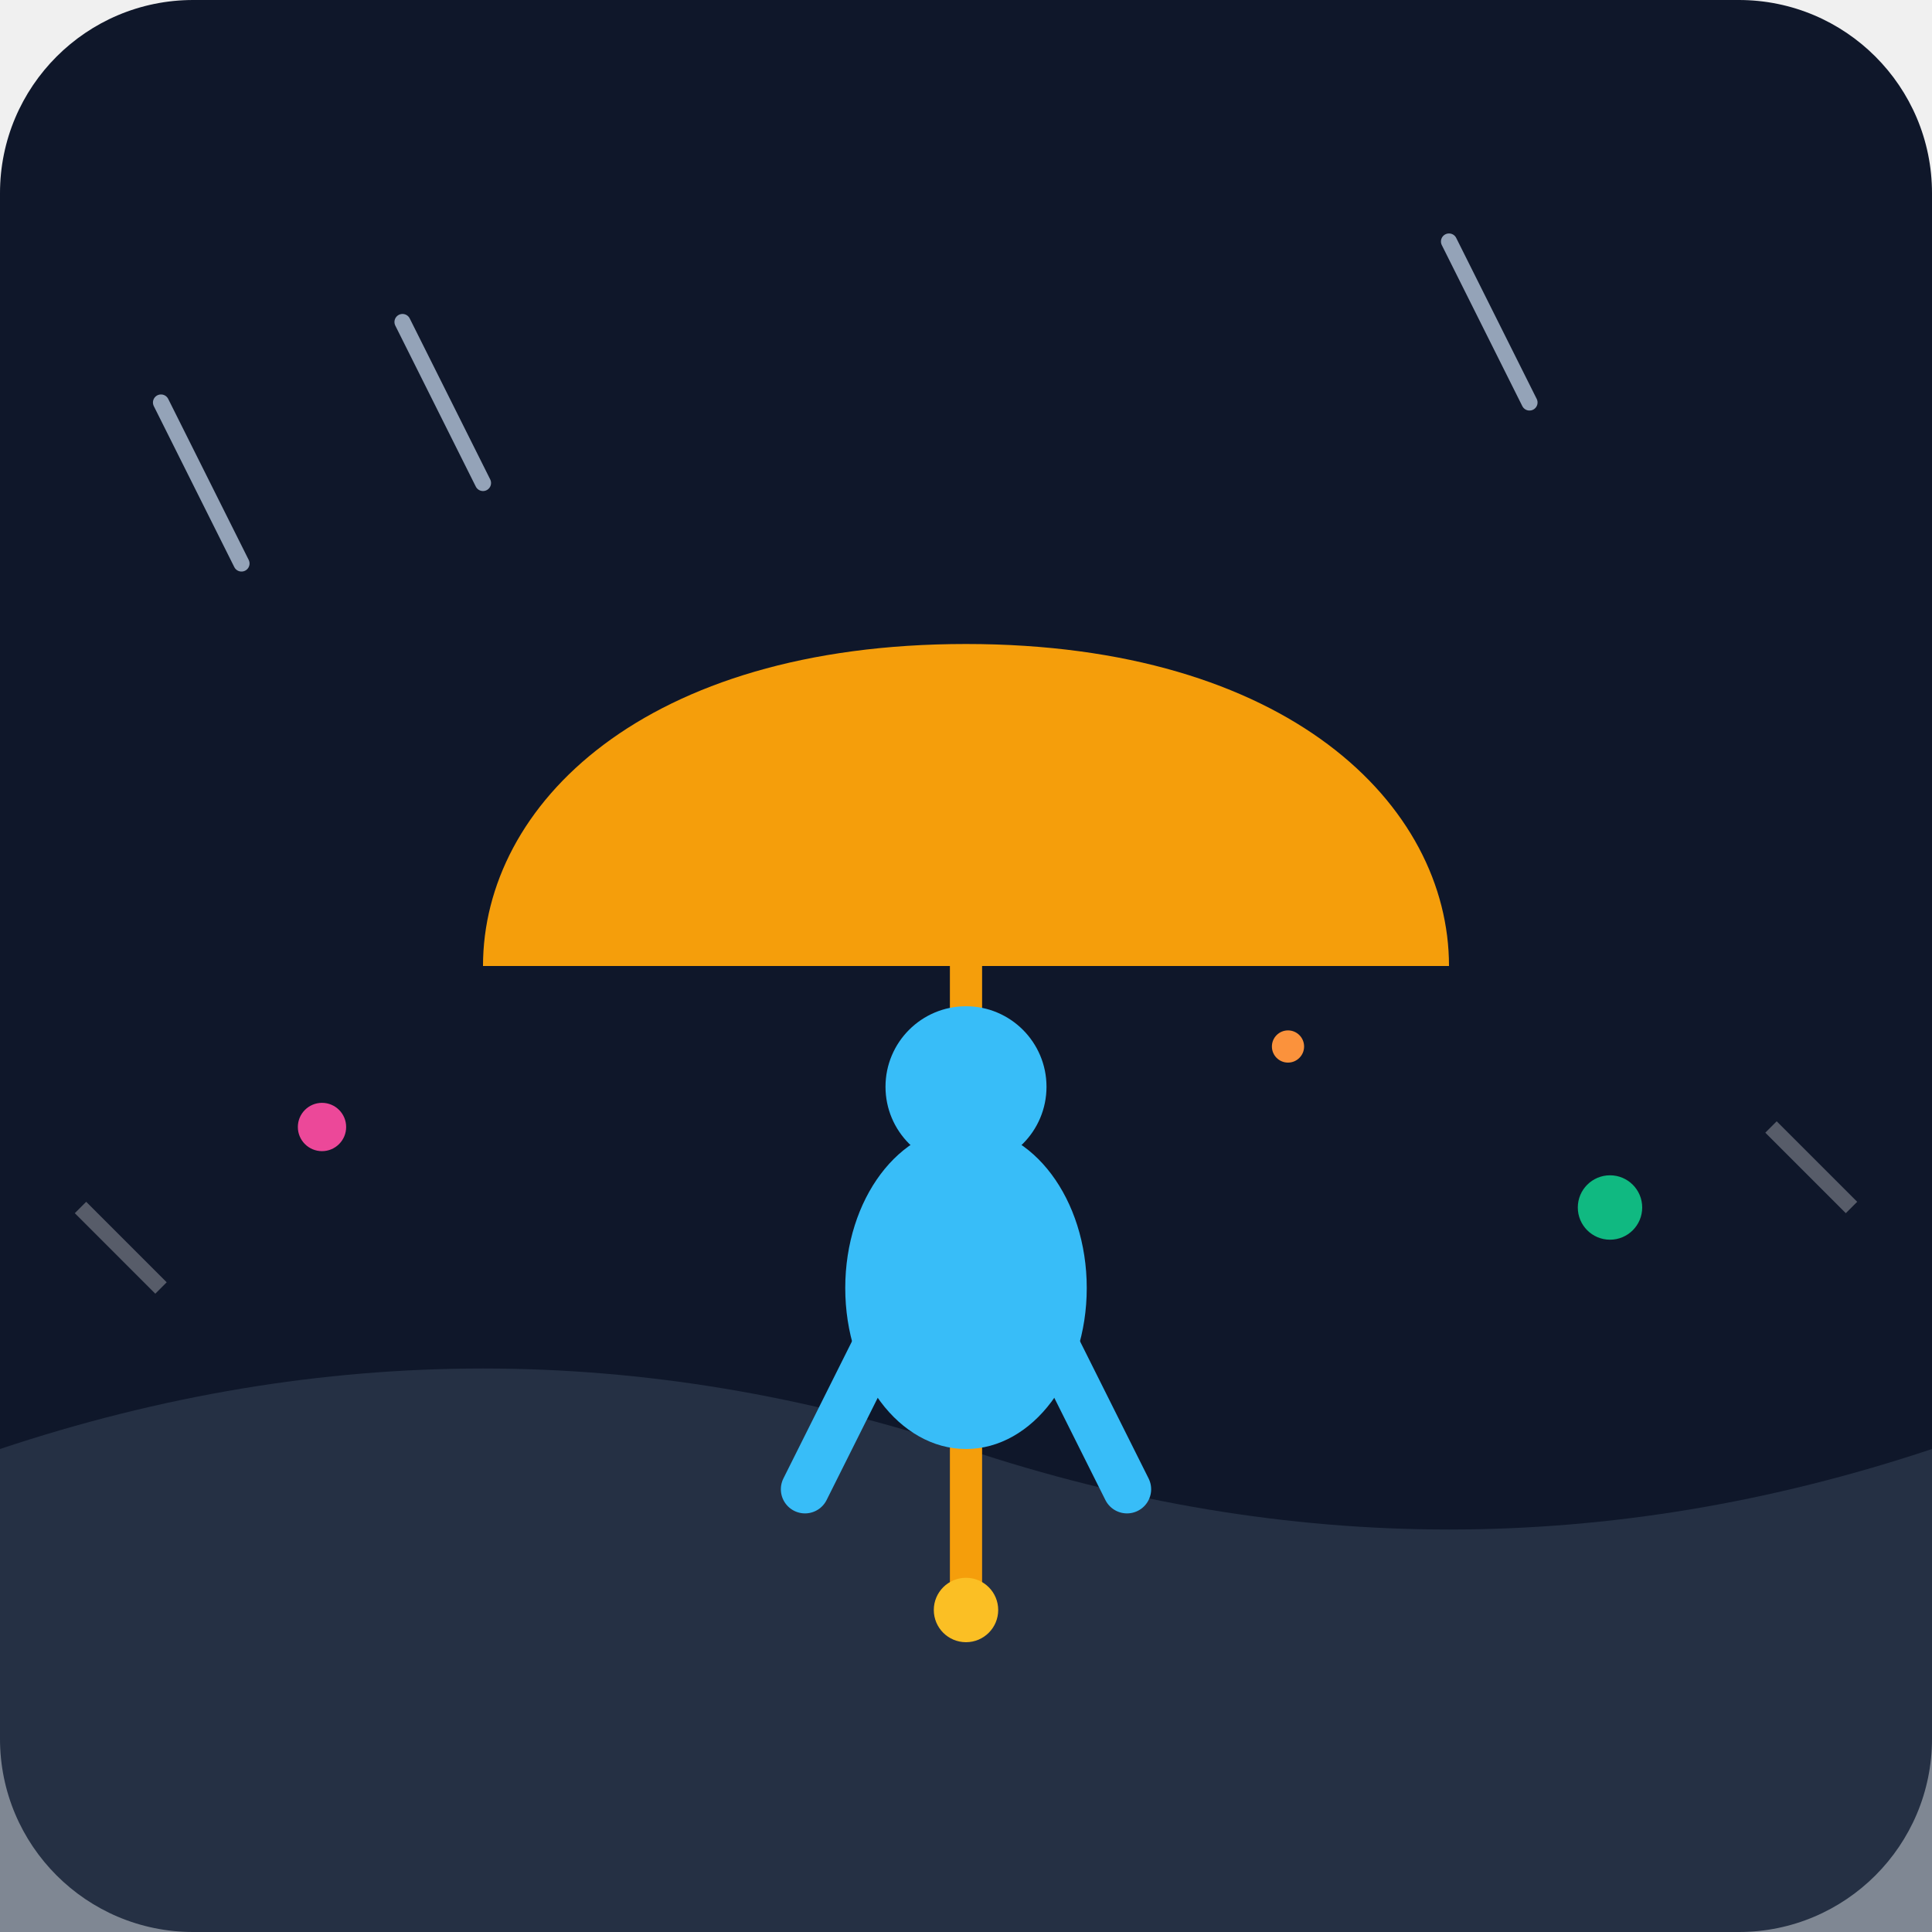
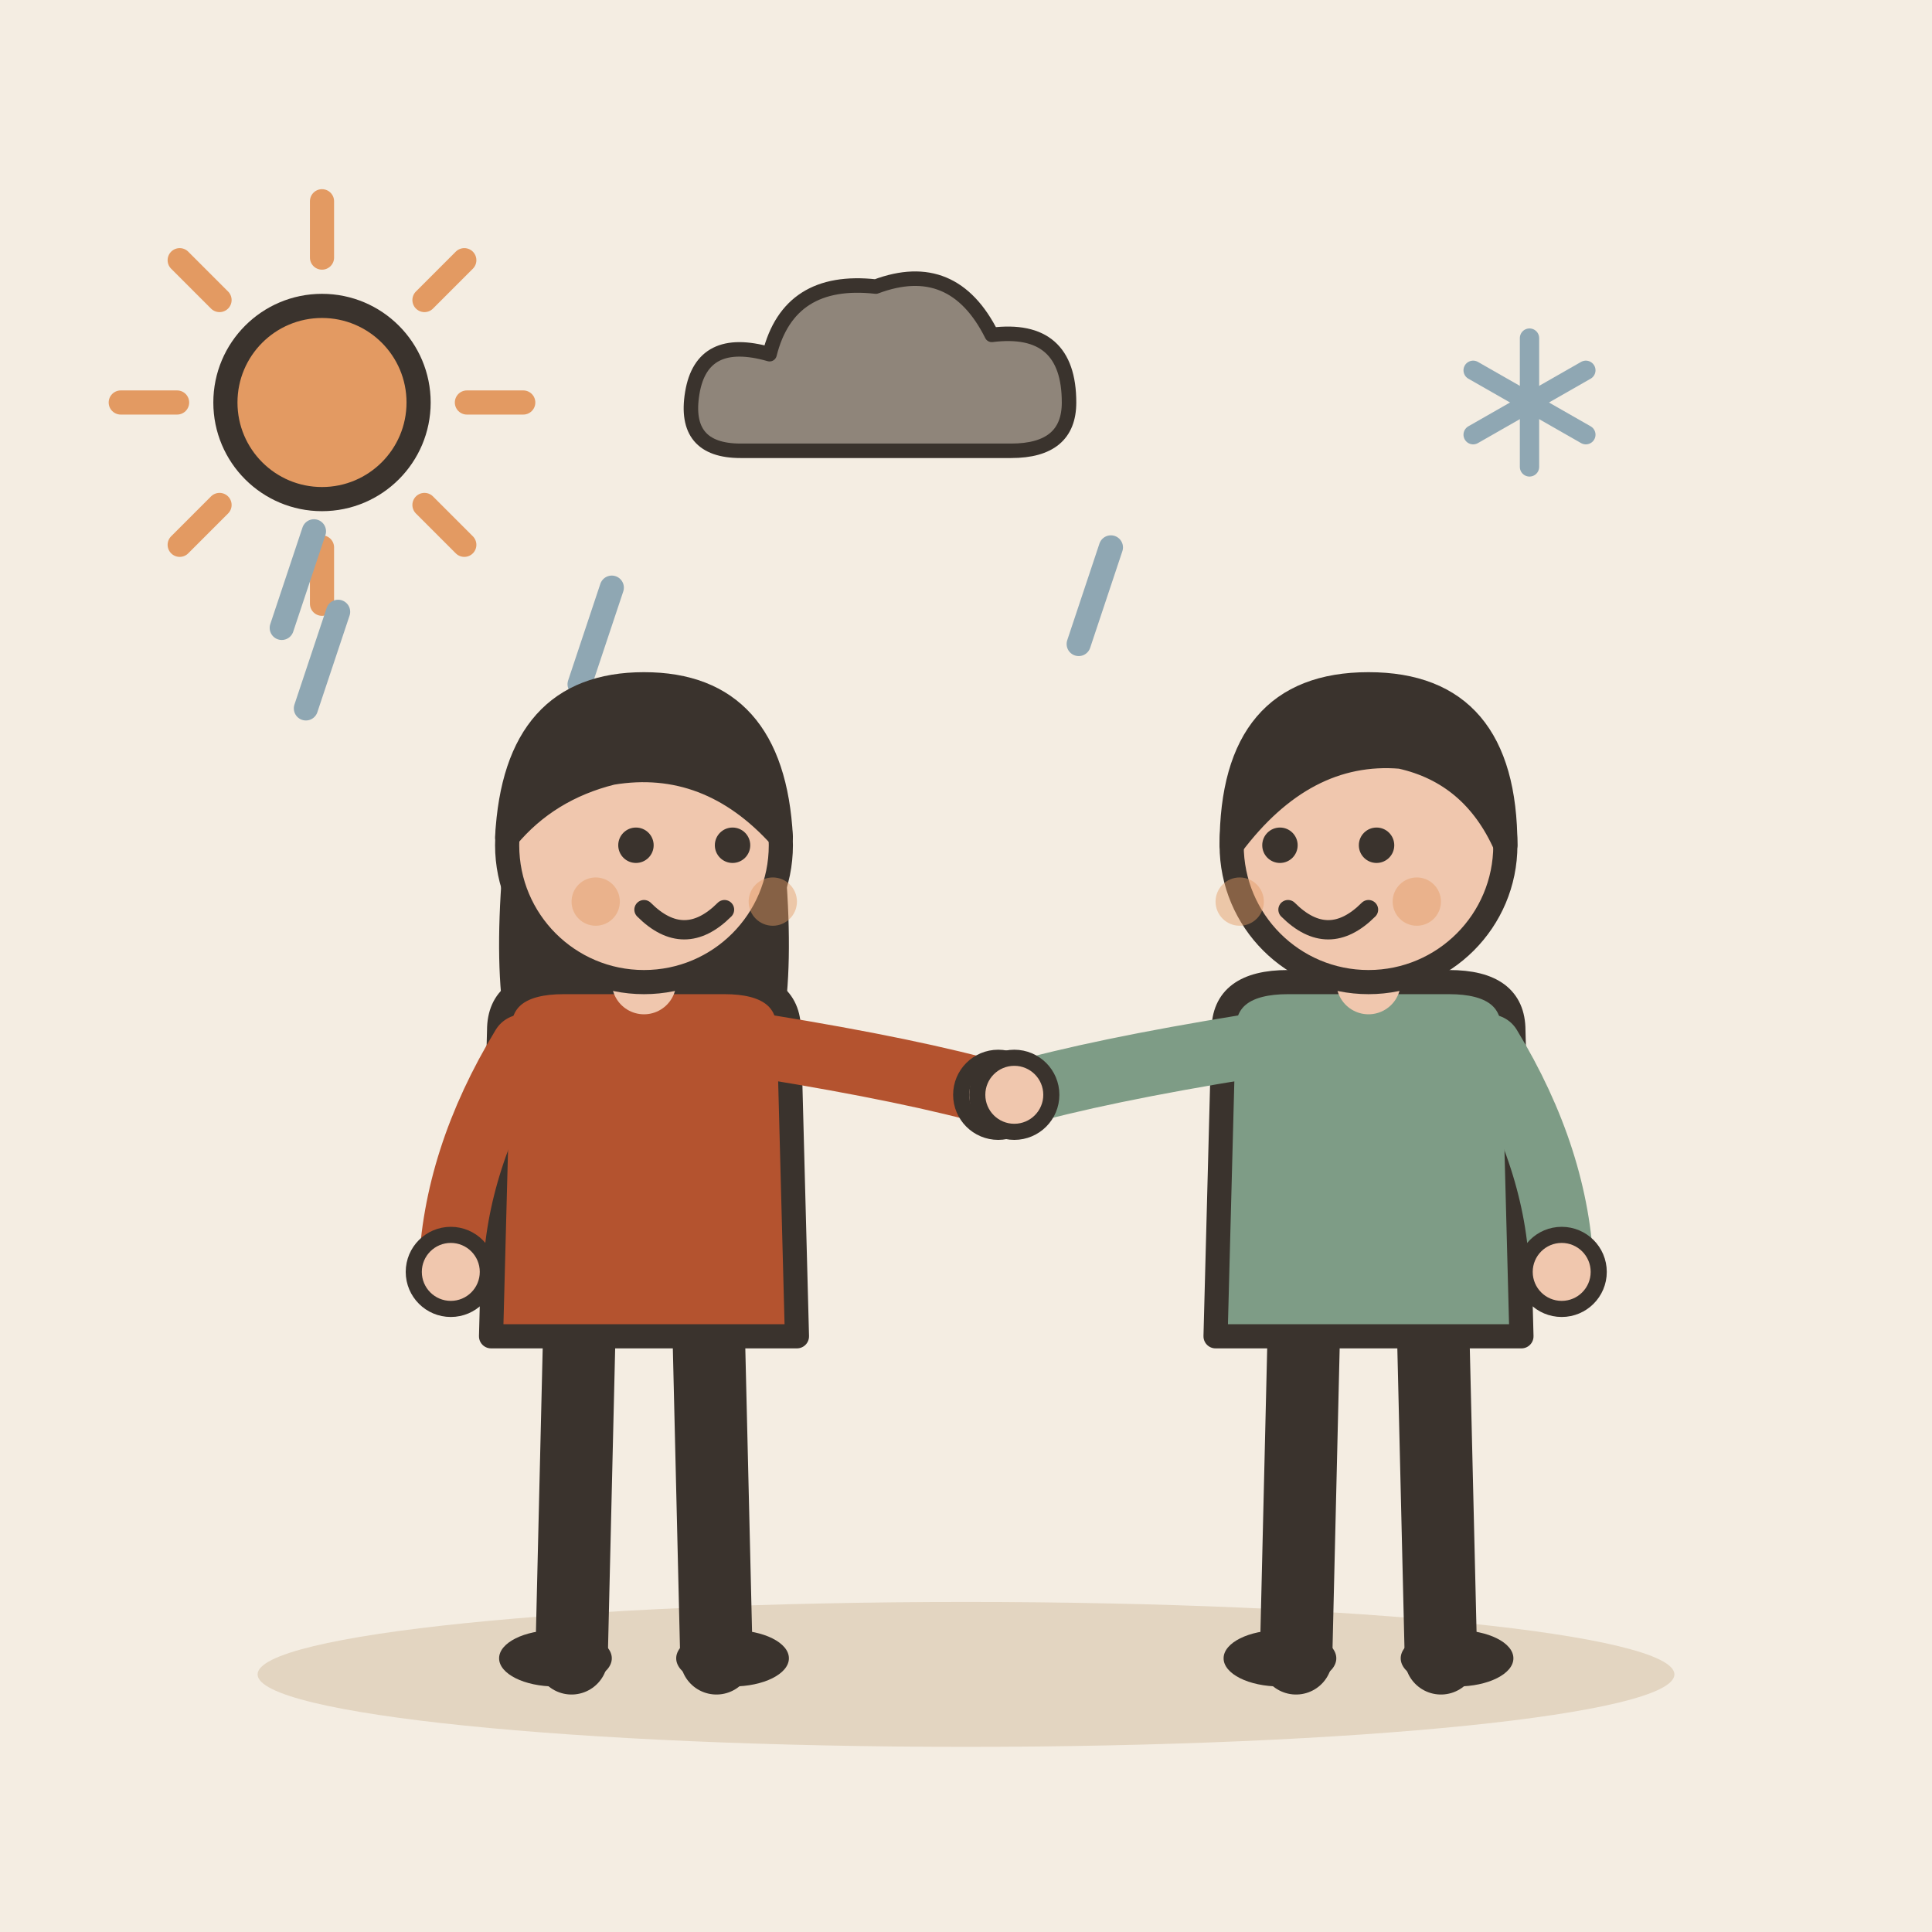
- <svg xmlns="http://www.w3.org/2000/svg" viewBox="0 0 240 240">
-   <defs>
-     <linearGradient id="bg" x1="0" y1="0" x2="0" y2="240">
-       <stop offset="0%" stop-color="#0f172a" />
-       <stop offset="100%" stop-color="#1e293b" />
-     </linearGradient>
-   </defs>
-   <rect width="240" height="240" rx="24" fill="url(#bg)" />
-   <path d="M0 180 Q 60 160 120 180 T 240 180 V 240 H 0 Z" fill="#334155" opacity="0.6" />
-   <path d="M20 50 L 30 70 M 50 40 L 60 60 M 180 30 L 190 50" stroke="#94a3b8" stroke-width="2" stroke-linecap="round" />
-   <path d="M120 80 C 80 80 60 100 60 120 L 180 120 C 180 100 160 80 120 80 Z" fill="#f59e0b" />
-   <path d="M120 120 L 120 200" stroke="#f59e0b" stroke-width="4" stroke-linecap="round" />
-   <circle cx="120" cy="200" r="4" fill="#fbbf24" />
-   <g transform="translate(120, 160)">
-     <ellipse cx="0" cy="0" rx="15" ry="20" fill="#38bdf8" />
-     <circle cx="0" cy="-25" r="10" fill="#38bdf8" />
-     <path d="M-10 5 L -20 25 M 10 5 L 20 25" stroke="#38bdf8" stroke-width="6" stroke-linecap="round" />
+ <svg xmlns="http://www.w3.org/2000/svg" viewBox="0 0 240 240" data-style="editorial">
+   <rect width="240" height="240" fill="#F4EDE2" />
+   <ellipse cx="120" cy="208" rx="88" ry="9" fill="#E3D5C1" />
+   <path d="M58 50L65 50" stroke="#E39A62" stroke-width="3" stroke-linecap="round" fill="none" />
+   <path d="M52.728 62.728L57.678 67.678" stroke="#E39A62" stroke-width="3" stroke-linecap="round" fill="none" />
+   <path d="M40 68L40 75" stroke="#E39A62" stroke-width="3" stroke-linecap="round" fill="none" />
+   <path d="M27.272 62.728L22.322 67.678" stroke="#E39A62" stroke-width="3" stroke-linecap="round" fill="none" />
+   <path d="M22 50L15 50" stroke="#E39A62" stroke-width="3" stroke-linecap="round" fill="none" />
+   <path d="M27.272 37.272L22.322 32.322" stroke="#E39A62" stroke-width="3" stroke-linecap="round" fill="none" />
+   <path d="M40 32L40 25" stroke="#E39A62" stroke-width="3" stroke-linecap="round" fill="none" />
+   <path d="M52.728 37.272L57.678 32.322" stroke="#E39A62" stroke-width="3" stroke-linecap="round" fill="none" />
+   <circle cx="40" cy="50" r="12" fill="#E39A62" stroke="#3A332D" stroke-width="3" stroke-linecap="round" stroke-linejoin="round" />
+   <g transform="translate(110 50) scale(0.6 0.6)">
+     <path d="M-30 10Q-42 10 -40 -2Q-38 -14 -24 -10Q-20 -26 -2 -24Q14 -30 22 -14Q38 -16 38 0Q38 10 26 10Z" fill="#8F857A" stroke="#3A332D" stroke-width="3" stroke-linecap="round" stroke-linejoin="round" />
  </g>
-   <circle cx="40" cy="140" r="3" fill="#ec4899" />
-   <circle cx="200" cy="150" r="4" fill="#10b981" />
-   <circle cx="160" cy="130" r="2" fill="#fb923c" />
-   <path d="M10 150 L 20 160" stroke="#ffffff" stroke-width="2" opacity="0.3" />
-   <path d="M220 140 L 230 150" stroke="#ffffff" stroke-width="2" opacity="0.3" />
+   <path d="M76 73L72 85" stroke="#8FA7B3" stroke-width="3" stroke-linecap="round" fill="none" />
+   <path d="M42 76L38 88" stroke="#8FA7B3" stroke-width="3" stroke-linecap="round" fill="none" />
+   <path d="M138 68L134 80" stroke="#8FA7B3" stroke-width="3" stroke-linecap="round" fill="none" />
+   <path d="M39 66L35 78" stroke="#8FA7B3" stroke-width="3" stroke-linecap="round" fill="none" />
+   <g transform="translate(190 50)">
+     <path d="M0 -8L0 8" stroke="#8FA7B3" stroke-width="2.4" stroke-linecap="round" fill="none" />
+     <path d="M-7 -4L7 4" stroke="#8FA7B3" stroke-width="2.4" stroke-linecap="round" fill="none" />
+     <path d="M-7 4L7 -4" stroke="#8FA7B3" stroke-width="2.4" stroke-linecap="round" fill="none" />
+   </g>
+   <g transform="translate(80 206)">
+     <path d="M-8 -42L-9 0" stroke="#3A332D" stroke-width="9" stroke-linecap="round" fill="none" />
+     <path d="M8 -42L9 0" stroke="#3A332D" stroke-width="9" stroke-linecap="round" fill="none" />
+     <ellipse cx="-11" cy="0" rx="7" ry="3.5" fill="#3A332D" />
+     <ellipse cx="11" cy="0" rx="7" ry="3.5" fill="#3A332D" />
+     <path d="M-17 -104Q-20 -78 -14 -70L-6 -78L6 -78L14 -70Q20 -78 17 -104Z" fill="#3A332D" />
+     <path d="M-18 -78Q-18 -84 -10 -84L10 -84Q18 -84 18 -78L19 -40L-19 -40Z" fill="#B4532F" stroke="#3A332D" stroke-width="3" stroke-linecap="round" stroke-linejoin="round" />
+     <path d="M-15 -76Q-23.5 -62 -24 -48" fill="none" stroke="#B4532F" stroke-width="8" stroke-linecap="round" stroke-linejoin="round" />
+     <circle cx="-24" cy="-48" r="4.6" fill="#F0C7AE" stroke="#3A332D" stroke-linecap="round" stroke-linejoin="round" stroke-width="2" />
+     <path d="M15 -76Q33.5 -73 44 -70" fill="none" stroke="#B4532F" stroke-width="8" stroke-linecap="round" stroke-linejoin="round" />
+     <circle cx="44" cy="-70" r="4.6" fill="#F0C7AE" stroke="#3A332D" stroke-linecap="round" stroke-linejoin="round" stroke-width="2" />
+     <path d="M0 -84L0 -88" stroke="#F0C7AE" stroke-width="8" stroke-linecap="round" fill="none" />
+     <circle cx="0" cy="-101" r="17" fill="#F0C7AE" stroke="#3A332D" stroke-width="3" stroke-linecap="round" stroke-linejoin="round" />
+     <path d="M-17 -102Q-16 -121 0 -121Q16 -121 17 -102Q8 -112 -4 -110Q-12 -108 -17 -102Z" fill="#3A332D" stroke="#3A332D" stroke-width="3" stroke-linecap="round" stroke-linejoin="round" />
+     <circle cx="-1" cy="-101" r="2.2" fill="#3A332D" />
+     <circle cx="11" cy="-101" r="2.2" fill="#3A332D" />
+     <path d="M0 -93Q5 -88 10 -93" fill="none" stroke="#3A332D" stroke-width="2.4" stroke-linecap="round" stroke-linejoin="round" />
+     <circle cx="-6" cy="-94" r="3" fill="#E39A62" opacity="0.45" />
+     <circle cx="16" cy="-94" r="3" fill="#E39A62" opacity="0.45" />
+   </g>
+   <g transform="translate(170 206)">
+     <path d="M-8 -42L-9 0" stroke="#3A332D" stroke-width="9" stroke-linecap="round" fill="none" />
+     <path d="M8 -42L9 0" stroke="#3A332D" stroke-width="9" stroke-linecap="round" fill="none" />
+     <ellipse cx="-11" cy="0" rx="7" ry="3.5" fill="#3A332D" />
+     <ellipse cx="11" cy="0" rx="7" ry="3.5" fill="#3A332D" />
+     <path d="M-18 -78Q-18 -84 -10 -84L10 -84Q18 -84 18 -78L19 -40L-19 -40Z" fill="#7E9C86" stroke="#3A332D" stroke-width="3" stroke-linecap="round" stroke-linejoin="round" />
+     <path d="M-15 -76Q-33.5 -73 -44 -70" fill="none" stroke="#7E9C86" stroke-width="8" stroke-linecap="round" stroke-linejoin="round" />
+     <circle cx="-44" cy="-70" r="4.6" fill="#F0C7AE" stroke="#3A332D" stroke-linecap="round" stroke-linejoin="round" stroke-width="2" />
+     <path d="M15 -76Q23.5 -62 24 -48" fill="none" stroke="#7E9C86" stroke-width="8" stroke-linecap="round" stroke-linejoin="round" />
+     <circle cx="24" cy="-48" r="4.6" fill="#F0C7AE" stroke="#3A332D" stroke-linecap="round" stroke-linejoin="round" stroke-width="2" />
+     <path d="M0 -84L0 -88" stroke="#F0C7AE" stroke-width="8" stroke-linecap="round" fill="none" />
+     <circle cx="0" cy="-101" r="17" fill="#F0C7AE" stroke="#3A332D" stroke-width="3" stroke-linecap="round" stroke-linejoin="round" />
+     <path d="M-17 -101Q-17 -121 0 -121Q17 -121 17 -101Q13 -110 4 -112Q-8 -113 -17 -101Z" fill="#3A332D" stroke="#3A332D" stroke-width="3" stroke-linecap="round" stroke-linejoin="round" />
+     <circle cx="-11" cy="-101" r="2.2" fill="#3A332D" />
+     <circle cx="1" cy="-101" r="2.2" fill="#3A332D" />
+     <path d="M-10 -93Q-5 -88 0 -93" fill="none" stroke="#3A332D" stroke-width="2.4" stroke-linecap="round" stroke-linejoin="round" />
+     <circle cx="-16" cy="-94" r="3" fill="#E39A62" opacity="0.45" />
+     <circle cx="6" cy="-94" r="3" fill="#E39A62" opacity="0.45" />
+   </g>
</svg>
